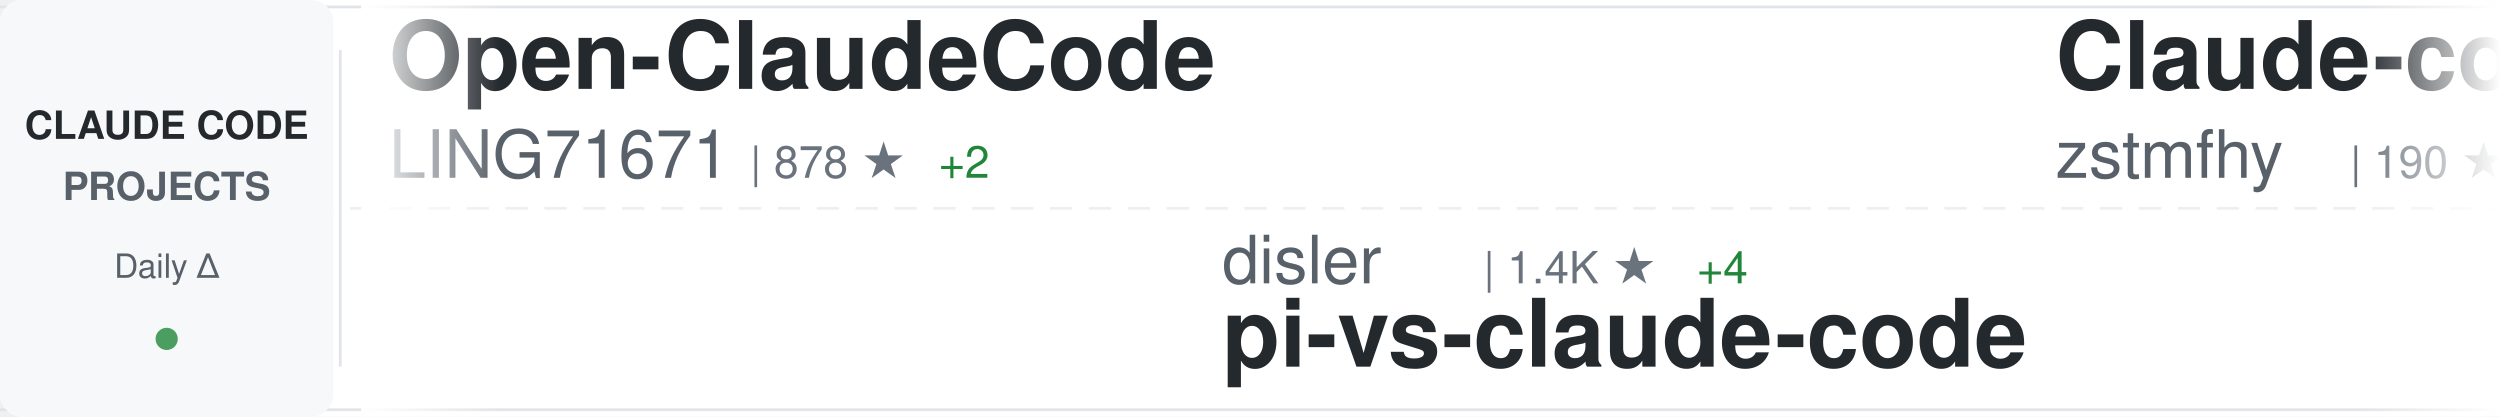
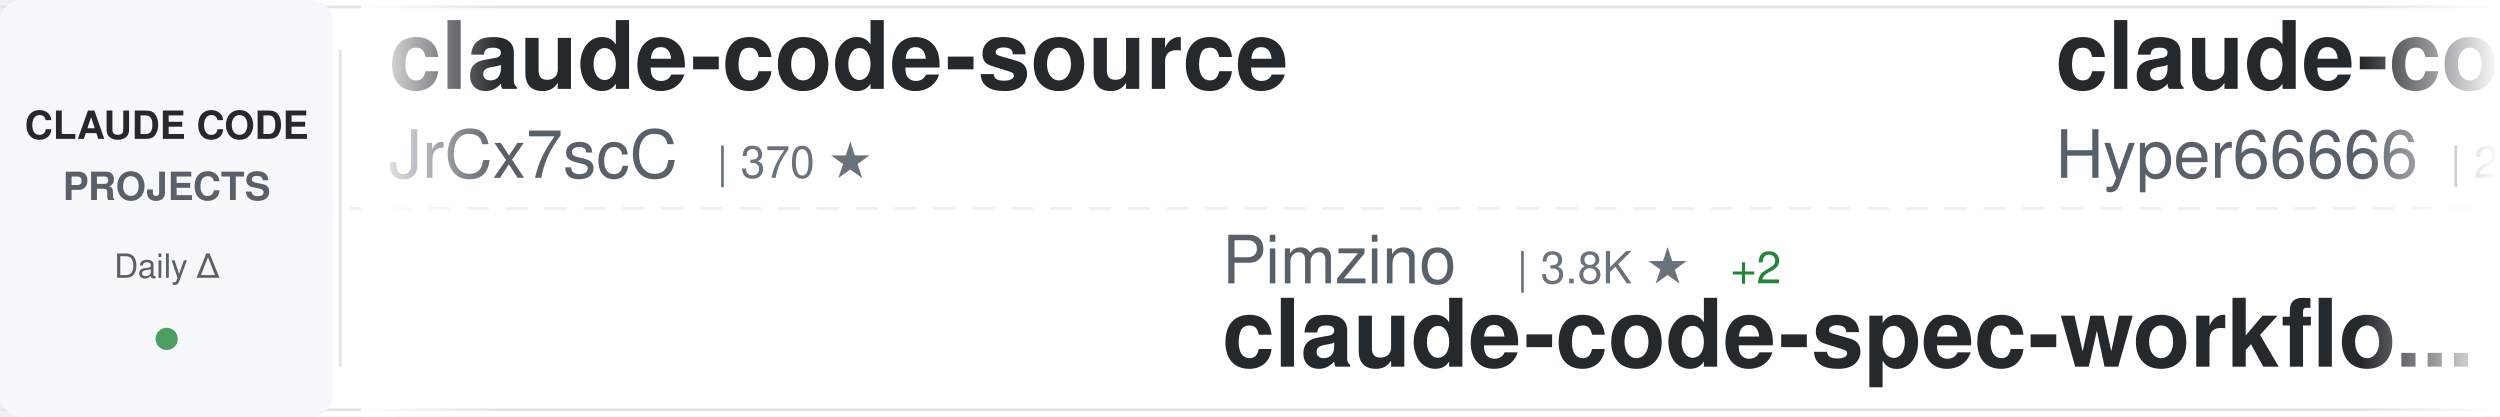
<svg xmlns="http://www.w3.org/2000/svg" width="900" height="150">
  <defs>
    <linearGradient id="awesomeLeftFade" x1="0%" y1="0%" x2="100%" y2="0%">
      <stop offset="0%" style="stop-color:#ffffff;stop-opacity:1" />
      <stop offset="100%" style="stop-color:#ffffff;stop-opacity:0" />
    </linearGradient>
    <linearGradient id="awesomeRightFade" x1="0%" y1="0%" x2="100%" y2="0%">
      <stop offset="0%" style="stop-color:#ffffff;stop-opacity:0" />
      <stop offset="100%" style="stop-color:#ffffff;stop-opacity:1" />
    </linearGradient>
  </defs>
  <rect width="900" height="150" fill="#ffffff" rx="8" />
  <rect x="0" y="2" width="900" height="1" fill="#e1e4e8" />
  <rect x="0" y="147" width="900" height="1" fill="#e1e4e8" />
  <line x1="0" y1="75" x2="900" y2="75" stroke="#e1e4e8" stroke-width="1" stroke-dasharray="8 6" opacity="0.6" />
  <rect x="0" y="0" width="120" height="150" fill="#f6f8fa" rx="8" />
  <text x="60" y="50" font-family="-apple-system, BlinkMacSystemFont, 'Segoe UI', Helvetica, Arial, sans-serif" font-size="14" font-weight="600" fill="#24292e" text-anchor="middle">CLAUDE CODE</text>
  <text x="60" y="72" font-family="-apple-system, BlinkMacSystemFont, 'Segoe UI', Helvetica, Arial, sans-serif" font-size="14" font-weight="600" fill="#586069" text-anchor="middle">PROJECTS</text>
  <text x="60" y="100" font-family="-apple-system, BlinkMacSystemFont, 'Segoe UI', Helvetica, Arial, sans-serif" font-size="12" font-weight="500" fill="#586069" text-anchor="middle">Daily Δ</text>
  <circle cx="60" cy="122" r="4" fill="#22863a" opacity="0.8" />
  <rect x="122" y="18" width="1" height="114" fill="#e1e4e8" />
  <clipPath id="awesomeTickerClip">
    <rect x="130" y="0" width="770" height="150" />
  </clipPath>
  <g clip-path="url(#awesomeTickerClip)">
    <g id="awesomeTickerItems">
      <animateTransform attributeName="transform" attributeType="XML" type="translate" from="0 0" to="-3000 0" dur="54s" repeatCount="indefinite" />
      <g transform="translate(0, 0)">
-         <text x="140" y="32" font-family="-apple-system, BlinkMacSystemFont, 'Segoe UI', Helvetica, Arial, sans-serif" font-size="34" font-weight="600" fill="#24292e">Open-ClaudeCode</text>
-         <text x="140" y="64" font-family="-apple-system, BlinkMacSystemFont, 'Segoe UI', Helvetica, Arial, sans-serif" font-size="24" font-weight="400" fill="#586069">LING71671</text>
-         <text x="270" y="64" font-family="-apple-system, BlinkMacSystemFont, 'Segoe UI', Helvetica, Arial, sans-serif" font-size="16" font-weight="500" fill="#6a737d">| 878 ★</text>
-         <text x="338" y="64" font-family="-apple-system, BlinkMacSystemFont, 'Segoe UI', Helvetica, Arial, sans-serif" font-size="16" font-weight="500" fill="#22863a"> +2</text>
+         <text x="140" y="32" font-family="-apple-system, BlinkMacSystemFont, 'Segoe UI', Helvetica, Arial, sans-serif" font-size="34" font-weight="600" fill="#24292e">claude-code-source</text>
+         <text x="140" y="64" font-family="-apple-system, BlinkMacSystemFont, 'Segoe UI', Helvetica, Arial, sans-serif" font-size="24" font-weight="400" fill="#586069">JrCx7scC</text>
+         <text x="258" y="64" font-family="-apple-system, BlinkMacSystemFont, 'Segoe UI', Helvetica, Arial, sans-serif" font-size="16" font-weight="500" fill="#6a737d">| 370 ★</text>
      </g>
      <g transform="translate(300, 0)">
-         <text x="140" y="102" font-family="-apple-system, BlinkMacSystemFont, 'Segoe UI', Helvetica, Arial, sans-serif" font-size="24" font-weight="400" fill="#586069">disler</text>
-         <text x="234" y="102" font-family="-apple-system, BlinkMacSystemFont, 'Segoe UI', Helvetica, Arial, sans-serif" font-size="16" font-weight="500" fill="#6a737d">| 1.4K ★</text>
-         <text x="311" y="102" font-family="-apple-system, BlinkMacSystemFont, 'Segoe UI', Helvetica, Arial, sans-serif" font-size="16" font-weight="500" fill="#22863a"> +4</text>
-         <text x="140" y="132" font-family="-apple-system, BlinkMacSystemFont, 'Segoe UI', Helvetica, Arial, sans-serif" font-size="34" font-weight="600" fill="#24292e">pi-vs-claude-code</text>
+         <text x="140" y="102" font-family="-apple-system, BlinkMacSystemFont, 'Segoe UI', Helvetica, Arial, sans-serif" font-size="24" font-weight="400" fill="#586069">Pimzino</text>
+         <text x="246" y="102" font-family="-apple-system, BlinkMacSystemFont, 'Segoe UI', Helvetica, Arial, sans-serif" font-size="16" font-weight="500" fill="#6a737d">| 3.8K ★</text>
+         <text x="323" y="102" font-family="-apple-system, BlinkMacSystemFont, 'Segoe UI', Helvetica, Arial, sans-serif" font-size="16" font-weight="500" fill="#22863a"> +2</text>
+         <text x="140" y="132" font-family="-apple-system, BlinkMacSystemFont, 'Segoe UI', Helvetica, Arial, sans-serif" font-size="34" font-weight="600" fill="#24292e">claude-code-spec-workflo...</text>
      </g>
      <g transform="translate(600, 0)">
-         <text x="140" y="32" font-family="-apple-system, BlinkMacSystemFont, 'Segoe UI', Helvetica, Arial, sans-serif" font-size="34" font-weight="600" fill="#24292e">Claude-code</text>
-         <text x="140" y="64" font-family="-apple-system, BlinkMacSystemFont, 'Segoe UI', Helvetica, Arial, sans-serif" font-size="24" font-weight="400" fill="#586069">zstmfhy</text>
-         <text x="246" y="64" font-family="-apple-system, BlinkMacSystemFont, 'Segoe UI', Helvetica, Arial, sans-serif" font-size="16" font-weight="500" fill="#6a737d">| 190 ★</text>
+         <text x="140" y="32" font-family="-apple-system, BlinkMacSystemFont, 'Segoe UI', Helvetica, Arial, sans-serif" font-size="34" font-weight="600" fill="#24292e">claude-code-sourcemap</text>
+         <text x="140" y="64" font-family="-apple-system, BlinkMacSystemFont, 'Segoe UI', Helvetica, Arial, sans-serif" font-size="24" font-weight="400" fill="#586069">Hyper66666</text>
+         <text x="282" y="64" font-family="-apple-system, BlinkMacSystemFont, 'Segoe UI', Helvetica, Arial, sans-serif" font-size="16" font-weight="500" fill="#6a737d">| 215 ★</text>
      </g>
      <g transform="translate(900, 0)">
-         <text x="140" y="102" font-family="-apple-system, BlinkMacSystemFont, 'Segoe UI', Helvetica, Arial, sans-serif" font-size="24" font-weight="400" fill="#586069">huangjia2019</text>
-         <text x="306" y="102" font-family="-apple-system, BlinkMacSystemFont, 'Segoe UI', Helvetica, Arial, sans-serif" font-size="16" font-weight="500" fill="#6a737d">| 818 ★</text>
-         <text x="374" y="102" font-family="-apple-system, BlinkMacSystemFont, 'Segoe UI', Helvetica, Arial, sans-serif" font-size="16" font-weight="500" fill="#22863a"> +11</text>
-         <text x="140" y="132" font-family="-apple-system, BlinkMacSystemFont, 'Segoe UI', Helvetica, Arial, sans-serif" font-size="34" font-weight="600" fill="#24292e">claude-code-engineering</text>
+         <text x="140" y="102" font-family="-apple-system, BlinkMacSystemFont, 'Segoe UI', Helvetica, Arial, sans-serif" font-size="24" font-weight="400" fill="#586069">affaan-m</text>
+         <text x="258" y="102" font-family="-apple-system, BlinkMacSystemFont, 'Segoe UI', Helvetica, Arial, sans-serif" font-size="16" font-weight="500" fill="#6a737d">| 212.9K ★</text>
+         <text x="353" y="102" font-family="-apple-system, BlinkMacSystemFont, 'Segoe UI', Helvetica, Arial, sans-serif" font-size="16" font-weight="500" fill="#22863a"> +888</text>
+         <text x="140" y="132" font-family="-apple-system, BlinkMacSystemFont, 'Segoe UI', Helvetica, Arial, sans-serif" font-size="34" font-weight="600" fill="#24292e">ECC</text>
      </g>
      <g transform="translate(1200, 0)">
-         <text x="140" y="32" font-family="-apple-system, BlinkMacSystemFont, 'Segoe UI', Helvetica, Arial, sans-serif" font-size="34" font-weight="600" fill="#24292e">claude-code-source</text>
-         <text x="140" y="64" font-family="-apple-system, BlinkMacSystemFont, 'Segoe UI', Helvetica, Arial, sans-serif" font-size="24" font-weight="400" fill="#586069">hangsman</text>
-         <text x="258" y="64" font-family="-apple-system, BlinkMacSystemFont, 'Segoe UI', Helvetica, Arial, sans-serif" font-size="16" font-weight="500" fill="#6a737d">| 784 ★</text>
+         <text x="140" y="32" font-family="-apple-system, BlinkMacSystemFont, 'Segoe UI', Helvetica, Arial, sans-serif" font-size="34" font-weight="600" fill="#24292e">awesome-claude-code</text>
+         <text x="140" y="64" font-family="-apple-system, BlinkMacSystemFont, 'Segoe UI', Helvetica, Arial, sans-serif" font-size="24" font-weight="400" fill="#586069">jqueryscript</text>
+         <text x="306" y="64" font-family="-apple-system, BlinkMacSystemFont, 'Segoe UI', Helvetica, Arial, sans-serif" font-size="16" font-weight="500" fill="#6a737d">| 417 ★</text>
+         <text x="374" y="64" font-family="-apple-system, BlinkMacSystemFont, 'Segoe UI', Helvetica, Arial, sans-serif" font-size="16" font-weight="500" fill="#22863a"> +2</text>
      </g>
      <g transform="translate(1500, 0)">
-         <text x="140" y="102" font-family="-apple-system, BlinkMacSystemFont, 'Segoe UI', Helvetica, Arial, sans-serif" font-size="24" font-weight="400" fill="#586069">Windy3f3f3f3f</text>
-         <text x="318" y="102" font-family="-apple-system, BlinkMacSystemFont, 'Segoe UI', Helvetica, Arial, sans-serif" font-size="16" font-weight="500" fill="#6a737d">| 2.6K ★</text>
-         <text x="395" y="102" font-family="-apple-system, BlinkMacSystemFont, 'Segoe UI', Helvetica, Arial, sans-serif" font-size="16" font-weight="500" fill="#22863a"> +12</text>
-         <text x="140" y="132" font-family="-apple-system, BlinkMacSystemFont, 'Segoe UI', Helvetica, Arial, sans-serif" font-size="34" font-weight="600" fill="#24292e">how-claude-code-works</text>
+         <text x="140" y="102" font-family="-apple-system, BlinkMacSystemFont, 'Segoe UI', Helvetica, Arial, sans-serif" font-size="24" font-weight="400" fill="#586069">pedrohcgs</text>
+         <text x="270" y="102" font-family="-apple-system, BlinkMacSystemFont, 'Segoe UI', Helvetica, Arial, sans-serif" font-size="16" font-weight="500" fill="#6a737d">| 1.2K ★</text>
+         <text x="347" y="102" font-family="-apple-system, BlinkMacSystemFont, 'Segoe UI', Helvetica, Arial, sans-serif" font-size="16" font-weight="500" fill="#22863a"> +6</text>
+         <text x="140" y="132" font-family="-apple-system, BlinkMacSystemFont, 'Segoe UI', Helvetica, Arial, sans-serif" font-size="34" font-weight="600" fill="#24292e">claude-code-my-workflow</text>
      </g>
      <g transform="translate(1800, 0)">
-         <text x="140" y="32" font-family="-apple-system, BlinkMacSystemFont, 'Segoe UI', Helvetica, Arial, sans-serif" font-size="34" font-weight="600" fill="#24292e">my-claude-code-setup</text>
-         <text x="140" y="64" font-family="-apple-system, BlinkMacSystemFont, 'Segoe UI', Helvetica, Arial, sans-serif" font-size="24" font-weight="400" fill="#586069">centminmod</text>
-         <text x="282" y="64" font-family="-apple-system, BlinkMacSystemFont, 'Segoe UI', Helvetica, Arial, sans-serif" font-size="16" font-weight="500" fill="#6a737d">| 2.4K ★</text>
-         <text x="359" y="64" font-family="-apple-system, BlinkMacSystemFont, 'Segoe UI', Helvetica, Arial, sans-serif" font-size="16" font-weight="500" fill="#22863a"> +1</text>
+         <text x="140" y="32" font-family="-apple-system, BlinkMacSystemFont, 'Segoe UI', Helvetica, Arial, sans-serif" font-size="34" font-weight="600" fill="#24292e">free-claude-code</text>
+         <text x="140" y="64" font-family="-apple-system, BlinkMacSystemFont, 'Segoe UI', Helvetica, Arial, sans-serif" font-size="24" font-weight="400" fill="#586069">Alishahryar1</text>
+         <text x="306" y="64" font-family="-apple-system, BlinkMacSystemFont, 'Segoe UI', Helvetica, Arial, sans-serif" font-size="16" font-weight="500" fill="#6a737d">| 33.7K ★</text>
+         <text x="392" y="64" font-family="-apple-system, BlinkMacSystemFont, 'Segoe UI', Helvetica, Arial, sans-serif" font-size="16" font-weight="500" fill="#22863a"> +218</text>
      </g>
      <g transform="translate(2100, 0)">
-         <text x="140" y="102" font-family="-apple-system, BlinkMacSystemFont, 'Segoe UI', Helvetica, Arial, sans-serif" font-size="24" font-weight="400" fill="#586069">OneRedOak</text>
-         <text x="270" y="102" font-family="-apple-system, BlinkMacSystemFont, 'Segoe UI', Helvetica, Arial, sans-serif" font-size="16" font-weight="500" fill="#6a737d">| 3.8K ★</text>
-         <text x="347" y="102" font-family="-apple-system, BlinkMacSystemFont, 'Segoe UI', Helvetica, Arial, sans-serif" font-size="16" font-weight="500" fill="#22863a"> +3</text>
-         <text x="140" y="132" font-family="-apple-system, BlinkMacSystemFont, 'Segoe UI', Helvetica, Arial, sans-serif" font-size="34" font-weight="600" fill="#24292e">claude-code-workflows</text>
+         <text x="140" y="102" font-family="-apple-system, BlinkMacSystemFont, 'Segoe UI', Helvetica, Arial, sans-serif" font-size="24" font-weight="400" fill="#586069">anthropics</text>
+         <text x="282" y="102" font-family="-apple-system, BlinkMacSystemFont, 'Segoe UI', Helvetica, Arial, sans-serif" font-size="16" font-weight="500" fill="#6a737d">| 149.1K ★</text>
+         <text x="377" y="102" font-family="-apple-system, BlinkMacSystemFont, 'Segoe UI', Helvetica, Arial, sans-serif" font-size="16" font-weight="500" fill="#22863a"> +464</text>
+         <text x="140" y="132" font-family="-apple-system, BlinkMacSystemFont, 'Segoe UI', Helvetica, Arial, sans-serif" font-size="34" font-weight="600" fill="#24292e">skills</text>
      </g>
      <g transform="translate(2400, 0)">
-         <text x="140" y="32" font-family="-apple-system, BlinkMacSystemFont, 'Segoe UI', Helvetica, Arial, sans-serif" font-size="34" font-weight="600" fill="#24292e">claude-code-hooks-master...</text>
-         <text x="140" y="64" font-family="-apple-system, BlinkMacSystemFont, 'Segoe UI', Helvetica, Arial, sans-serif" font-size="24" font-weight="400" fill="#586069">disler</text>
-         <text x="234" y="64" font-family="-apple-system, BlinkMacSystemFont, 'Segoe UI', Helvetica, Arial, sans-serif" font-size="16" font-weight="500" fill="#6a737d">| 3.7K ★</text>
-         <text x="311" y="64" font-family="-apple-system, BlinkMacSystemFont, 'Segoe UI', Helvetica, Arial, sans-serif" font-size="16" font-weight="500" fill="#22863a"> +5</text>
+         <text x="140" y="32" font-family="-apple-system, BlinkMacSystemFont, 'Segoe UI', Helvetica, Arial, sans-serif" font-size="34" font-weight="600" fill="#24292e">claude-code-source-code-...</text>
+         <text x="140" y="64" font-family="-apple-system, BlinkMacSystemFont, 'Segoe UI', Helvetica, Arial, sans-serif" font-size="24" font-weight="400" fill="#586069">ghuntley</text>
+         <text x="258" y="64" font-family="-apple-system, BlinkMacSystemFont, 'Segoe UI', Helvetica, Arial, sans-serif" font-size="16" font-weight="500" fill="#6a737d">| 982 ★</text>
      </g>
      <g transform="translate(2700, 0)">
-         <text x="140" y="102" font-family="-apple-system, BlinkMacSystemFont, 'Segoe UI', Helvetica, Arial, sans-serif" font-size="24" font-weight="400" fill="#586069">SeemSeam</text>
-         <text x="258" y="102" font-family="-apple-system, BlinkMacSystemFont, 'Segoe UI', Helvetica, Arial, sans-serif" font-size="16" font-weight="500" fill="#6a737d">| 2.9K ★</text>
-         <text x="335" y="102" font-family="-apple-system, BlinkMacSystemFont, 'Segoe UI', Helvetica, Arial, sans-serif" font-size="16" font-weight="500" fill="#22863a"> +10</text>
-         <text x="140" y="132" font-family="-apple-system, BlinkMacSystemFont, 'Segoe UI', Helvetica, Arial, sans-serif" font-size="34" font-weight="600" fill="#24292e">claude_codex_bridge</text>
+         <text x="140" y="102" font-family="-apple-system, BlinkMacSystemFont, 'Segoe UI', Helvetica, Arial, sans-serif" font-size="24" font-weight="400" fill="#586069">luongnv89</text>
+         <text x="270" y="102" font-family="-apple-system, BlinkMacSystemFont, 'Segoe UI', Helvetica, Arial, sans-serif" font-size="16" font-weight="500" fill="#6a737d">| 36.6K ★</text>
+         <text x="356" y="102" font-family="-apple-system, BlinkMacSystemFont, 'Segoe UI', Helvetica, Arial, sans-serif" font-size="16" font-weight="500" fill="#22863a"> +395</text>
+         <text x="140" y="132" font-family="-apple-system, BlinkMacSystemFont, 'Segoe UI', Helvetica, Arial, sans-serif" font-size="34" font-weight="600" fill="#24292e">claude-howto</text>
      </g>
      <g transform="translate(3000, 0)">
-         <text x="140" y="32" font-family="-apple-system, BlinkMacSystemFont, 'Segoe UI', Helvetica, Arial, sans-serif" font-size="34" font-weight="600" fill="#24292e">Open-ClaudeCode</text>
-         <text x="140" y="64" font-family="-apple-system, BlinkMacSystemFont, 'Segoe UI', Helvetica, Arial, sans-serif" font-size="24" font-weight="400" fill="#586069">LING71671</text>
-         <text x="270" y="64" font-family="-apple-system, BlinkMacSystemFont, 'Segoe UI', Helvetica, Arial, sans-serif" font-size="16" font-weight="500" fill="#6a737d">| 878 ★</text>
-         <text x="338" y="64" font-family="-apple-system, BlinkMacSystemFont, 'Segoe UI', Helvetica, Arial, sans-serif" font-size="16" font-weight="500" fill="#22863a"> +2</text>
+         <text x="140" y="32" font-family="-apple-system, BlinkMacSystemFont, 'Segoe UI', Helvetica, Arial, sans-serif" font-size="34" font-weight="600" fill="#24292e">claude-code-source</text>
+         <text x="140" y="64" font-family="-apple-system, BlinkMacSystemFont, 'Segoe UI', Helvetica, Arial, sans-serif" font-size="24" font-weight="400" fill="#586069">JrCx7scC</text>
+         <text x="258" y="64" font-family="-apple-system, BlinkMacSystemFont, 'Segoe UI', Helvetica, Arial, sans-serif" font-size="16" font-weight="500" fill="#6a737d">| 370 ★</text>
      </g>
      <g transform="translate(3300, 0)">
-         <text x="140" y="102" font-family="-apple-system, BlinkMacSystemFont, 'Segoe UI', Helvetica, Arial, sans-serif" font-size="24" font-weight="400" fill="#586069">disler</text>
-         <text x="234" y="102" font-family="-apple-system, BlinkMacSystemFont, 'Segoe UI', Helvetica, Arial, sans-serif" font-size="16" font-weight="500" fill="#6a737d">| 1.4K ★</text>
-         <text x="311" y="102" font-family="-apple-system, BlinkMacSystemFont, 'Segoe UI', Helvetica, Arial, sans-serif" font-size="16" font-weight="500" fill="#22863a"> +4</text>
-         <text x="140" y="132" font-family="-apple-system, BlinkMacSystemFont, 'Segoe UI', Helvetica, Arial, sans-serif" font-size="34" font-weight="600" fill="#24292e">pi-vs-claude-code</text>
+         <text x="140" y="102" font-family="-apple-system, BlinkMacSystemFont, 'Segoe UI', Helvetica, Arial, sans-serif" font-size="24" font-weight="400" fill="#586069">Pimzino</text>
+         <text x="246" y="102" font-family="-apple-system, BlinkMacSystemFont, 'Segoe UI', Helvetica, Arial, sans-serif" font-size="16" font-weight="500" fill="#6a737d">| 3.8K ★</text>
+         <text x="323" y="102" font-family="-apple-system, BlinkMacSystemFont, 'Segoe UI', Helvetica, Arial, sans-serif" font-size="16" font-weight="500" fill="#22863a"> +2</text>
+         <text x="140" y="132" font-family="-apple-system, BlinkMacSystemFont, 'Segoe UI', Helvetica, Arial, sans-serif" font-size="34" font-weight="600" fill="#24292e">claude-code-spec-workflo...</text>
      </g>
      <g transform="translate(3600, 0)">
-         <text x="140" y="32" font-family="-apple-system, BlinkMacSystemFont, 'Segoe UI', Helvetica, Arial, sans-serif" font-size="34" font-weight="600" fill="#24292e">Claude-code</text>
-         <text x="140" y="64" font-family="-apple-system, BlinkMacSystemFont, 'Segoe UI', Helvetica, Arial, sans-serif" font-size="24" font-weight="400" fill="#586069">zstmfhy</text>
-         <text x="246" y="64" font-family="-apple-system, BlinkMacSystemFont, 'Segoe UI', Helvetica, Arial, sans-serif" font-size="16" font-weight="500" fill="#6a737d">| 190 ★</text>
+         <text x="140" y="32" font-family="-apple-system, BlinkMacSystemFont, 'Segoe UI', Helvetica, Arial, sans-serif" font-size="34" font-weight="600" fill="#24292e">claude-code-sourcemap</text>
+         <text x="140" y="64" font-family="-apple-system, BlinkMacSystemFont, 'Segoe UI', Helvetica, Arial, sans-serif" font-size="24" font-weight="400" fill="#586069">Hyper66666</text>
+         <text x="282" y="64" font-family="-apple-system, BlinkMacSystemFont, 'Segoe UI', Helvetica, Arial, sans-serif" font-size="16" font-weight="500" fill="#6a737d">| 215 ★</text>
      </g>
      <g transform="translate(3900, 0)">
-         <text x="140" y="102" font-family="-apple-system, BlinkMacSystemFont, 'Segoe UI', Helvetica, Arial, sans-serif" font-size="24" font-weight="400" fill="#586069">huangjia2019</text>
-         <text x="306" y="102" font-family="-apple-system, BlinkMacSystemFont, 'Segoe UI', Helvetica, Arial, sans-serif" font-size="16" font-weight="500" fill="#6a737d">| 818 ★</text>
-         <text x="374" y="102" font-family="-apple-system, BlinkMacSystemFont, 'Segoe UI', Helvetica, Arial, sans-serif" font-size="16" font-weight="500" fill="#22863a"> +11</text>
-         <text x="140" y="132" font-family="-apple-system, BlinkMacSystemFont, 'Segoe UI', Helvetica, Arial, sans-serif" font-size="34" font-weight="600" fill="#24292e">claude-code-engineering</text>
+         <text x="140" y="102" font-family="-apple-system, BlinkMacSystemFont, 'Segoe UI', Helvetica, Arial, sans-serif" font-size="24" font-weight="400" fill="#586069">affaan-m</text>
+         <text x="258" y="102" font-family="-apple-system, BlinkMacSystemFont, 'Segoe UI', Helvetica, Arial, sans-serif" font-size="16" font-weight="500" fill="#6a737d">| 212.9K ★</text>
+         <text x="353" y="102" font-family="-apple-system, BlinkMacSystemFont, 'Segoe UI', Helvetica, Arial, sans-serif" font-size="16" font-weight="500" fill="#22863a"> +888</text>
+         <text x="140" y="132" font-family="-apple-system, BlinkMacSystemFont, 'Segoe UI', Helvetica, Arial, sans-serif" font-size="34" font-weight="600" fill="#24292e">ECC</text>
      </g>
    </g>
  </g>
  <rect x="130" y="0" width="50" height="150" fill="url(#awesomeLeftFade)" />
  <rect x="850" y="0" width="50" height="150" fill="url(#awesomeRightFade)" />
</svg>
